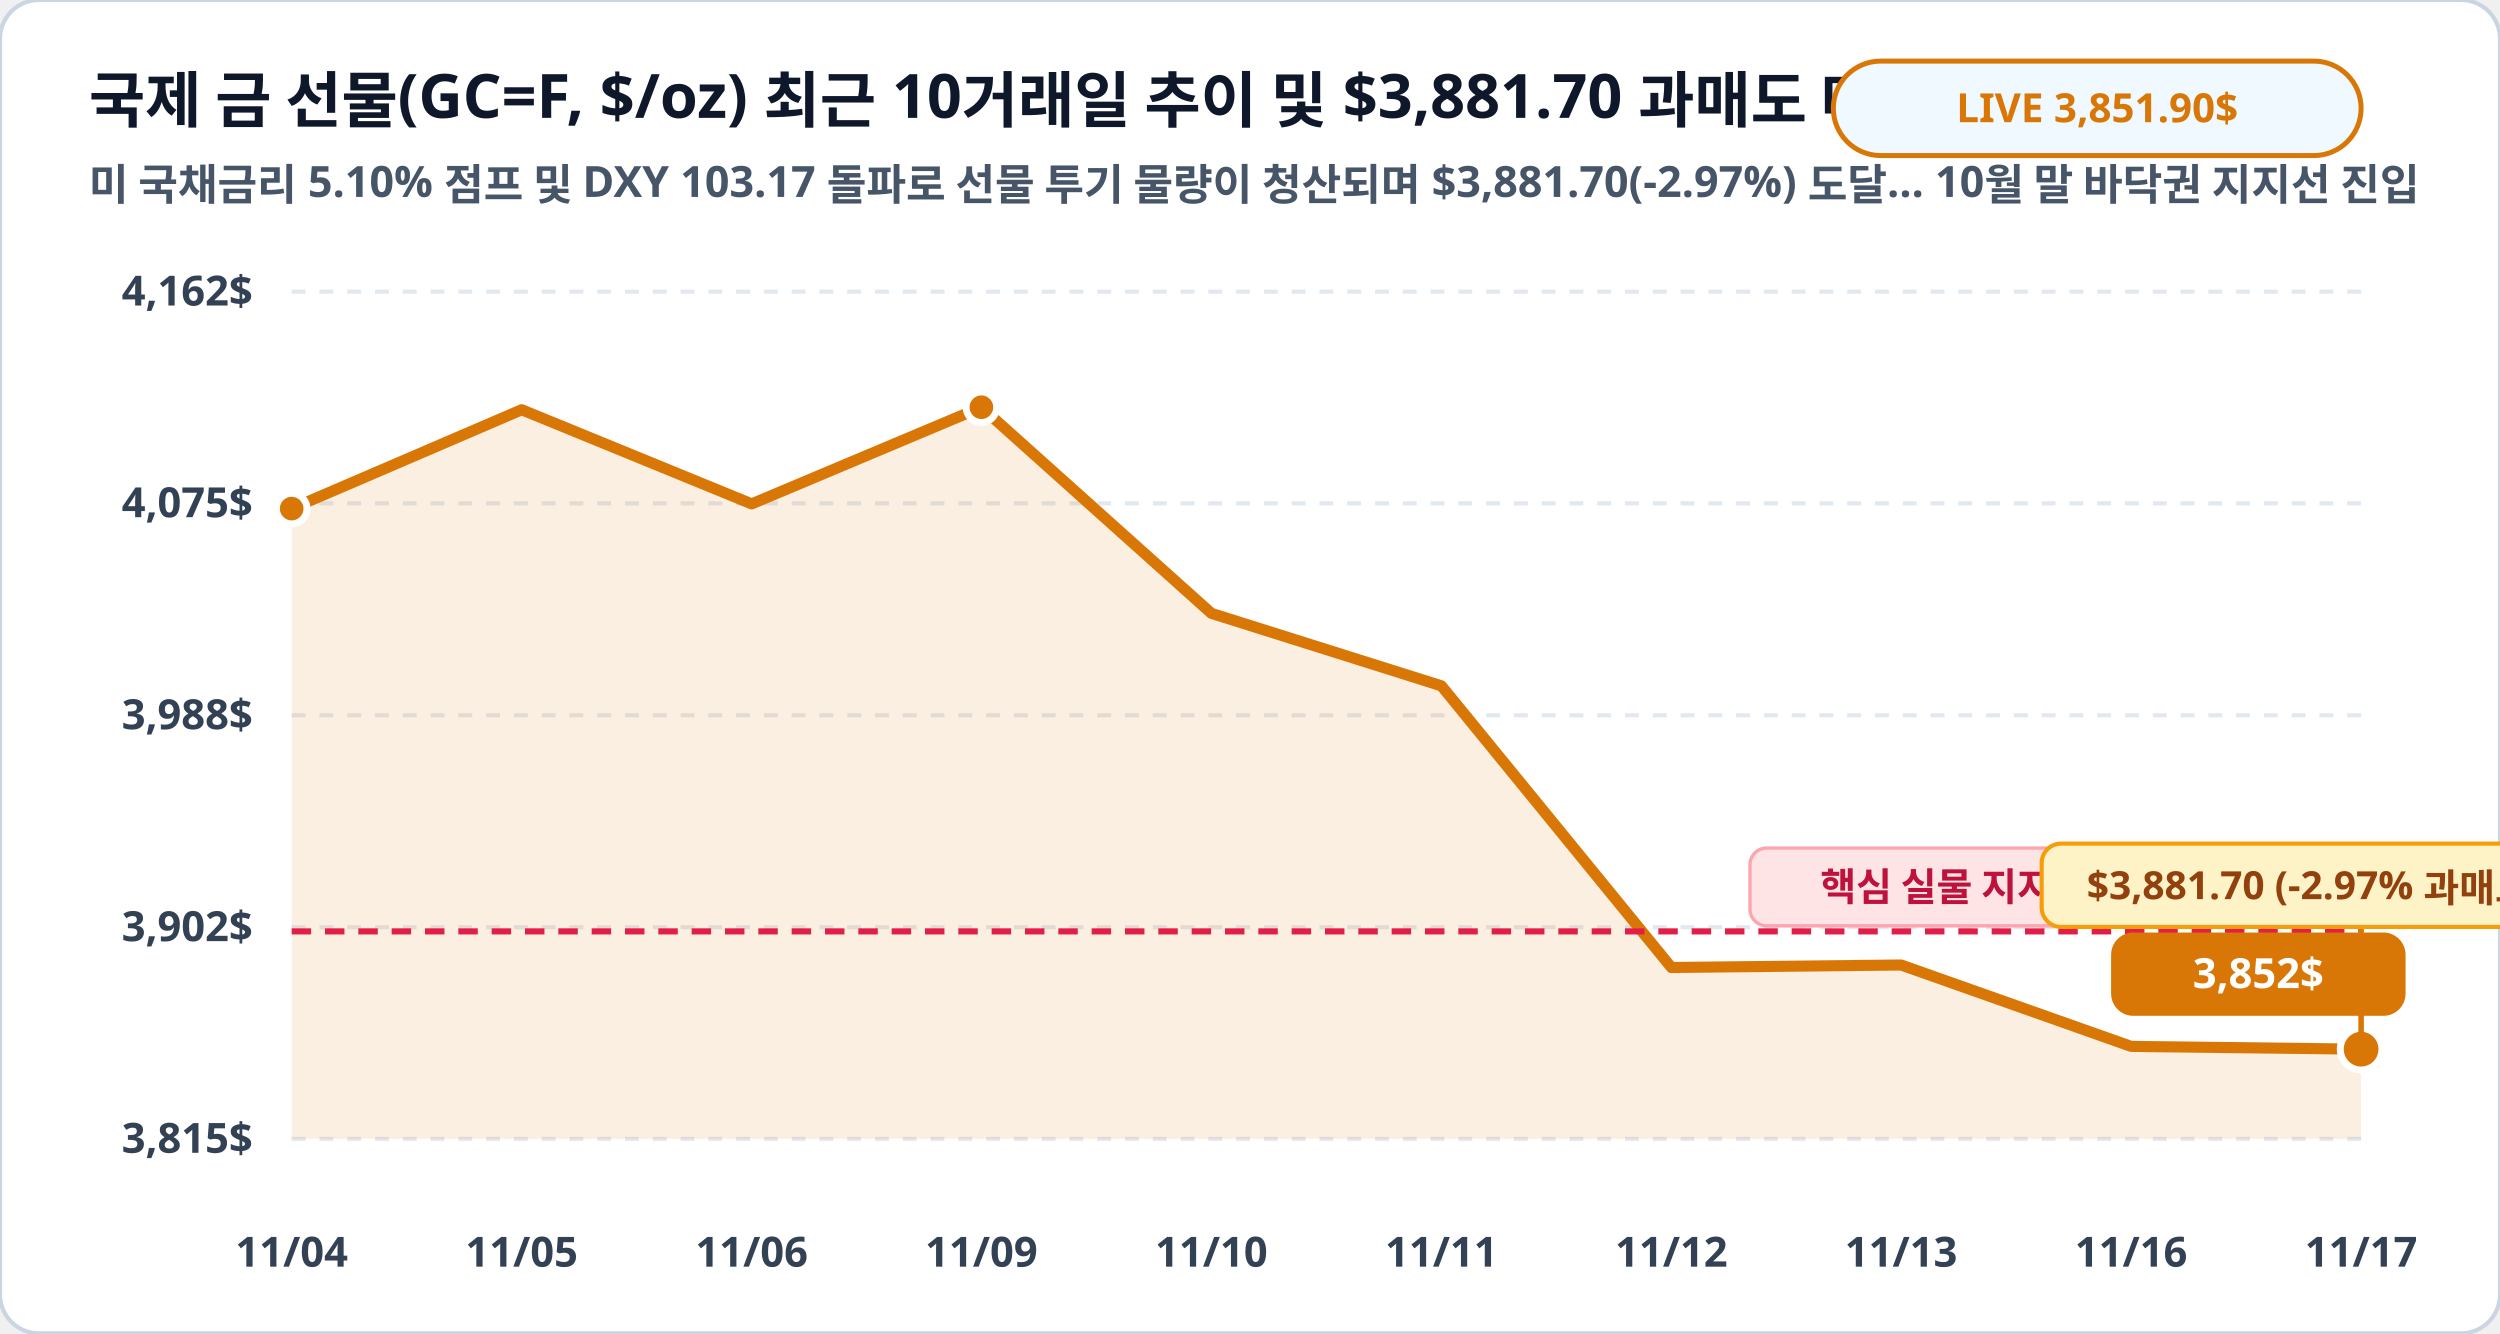
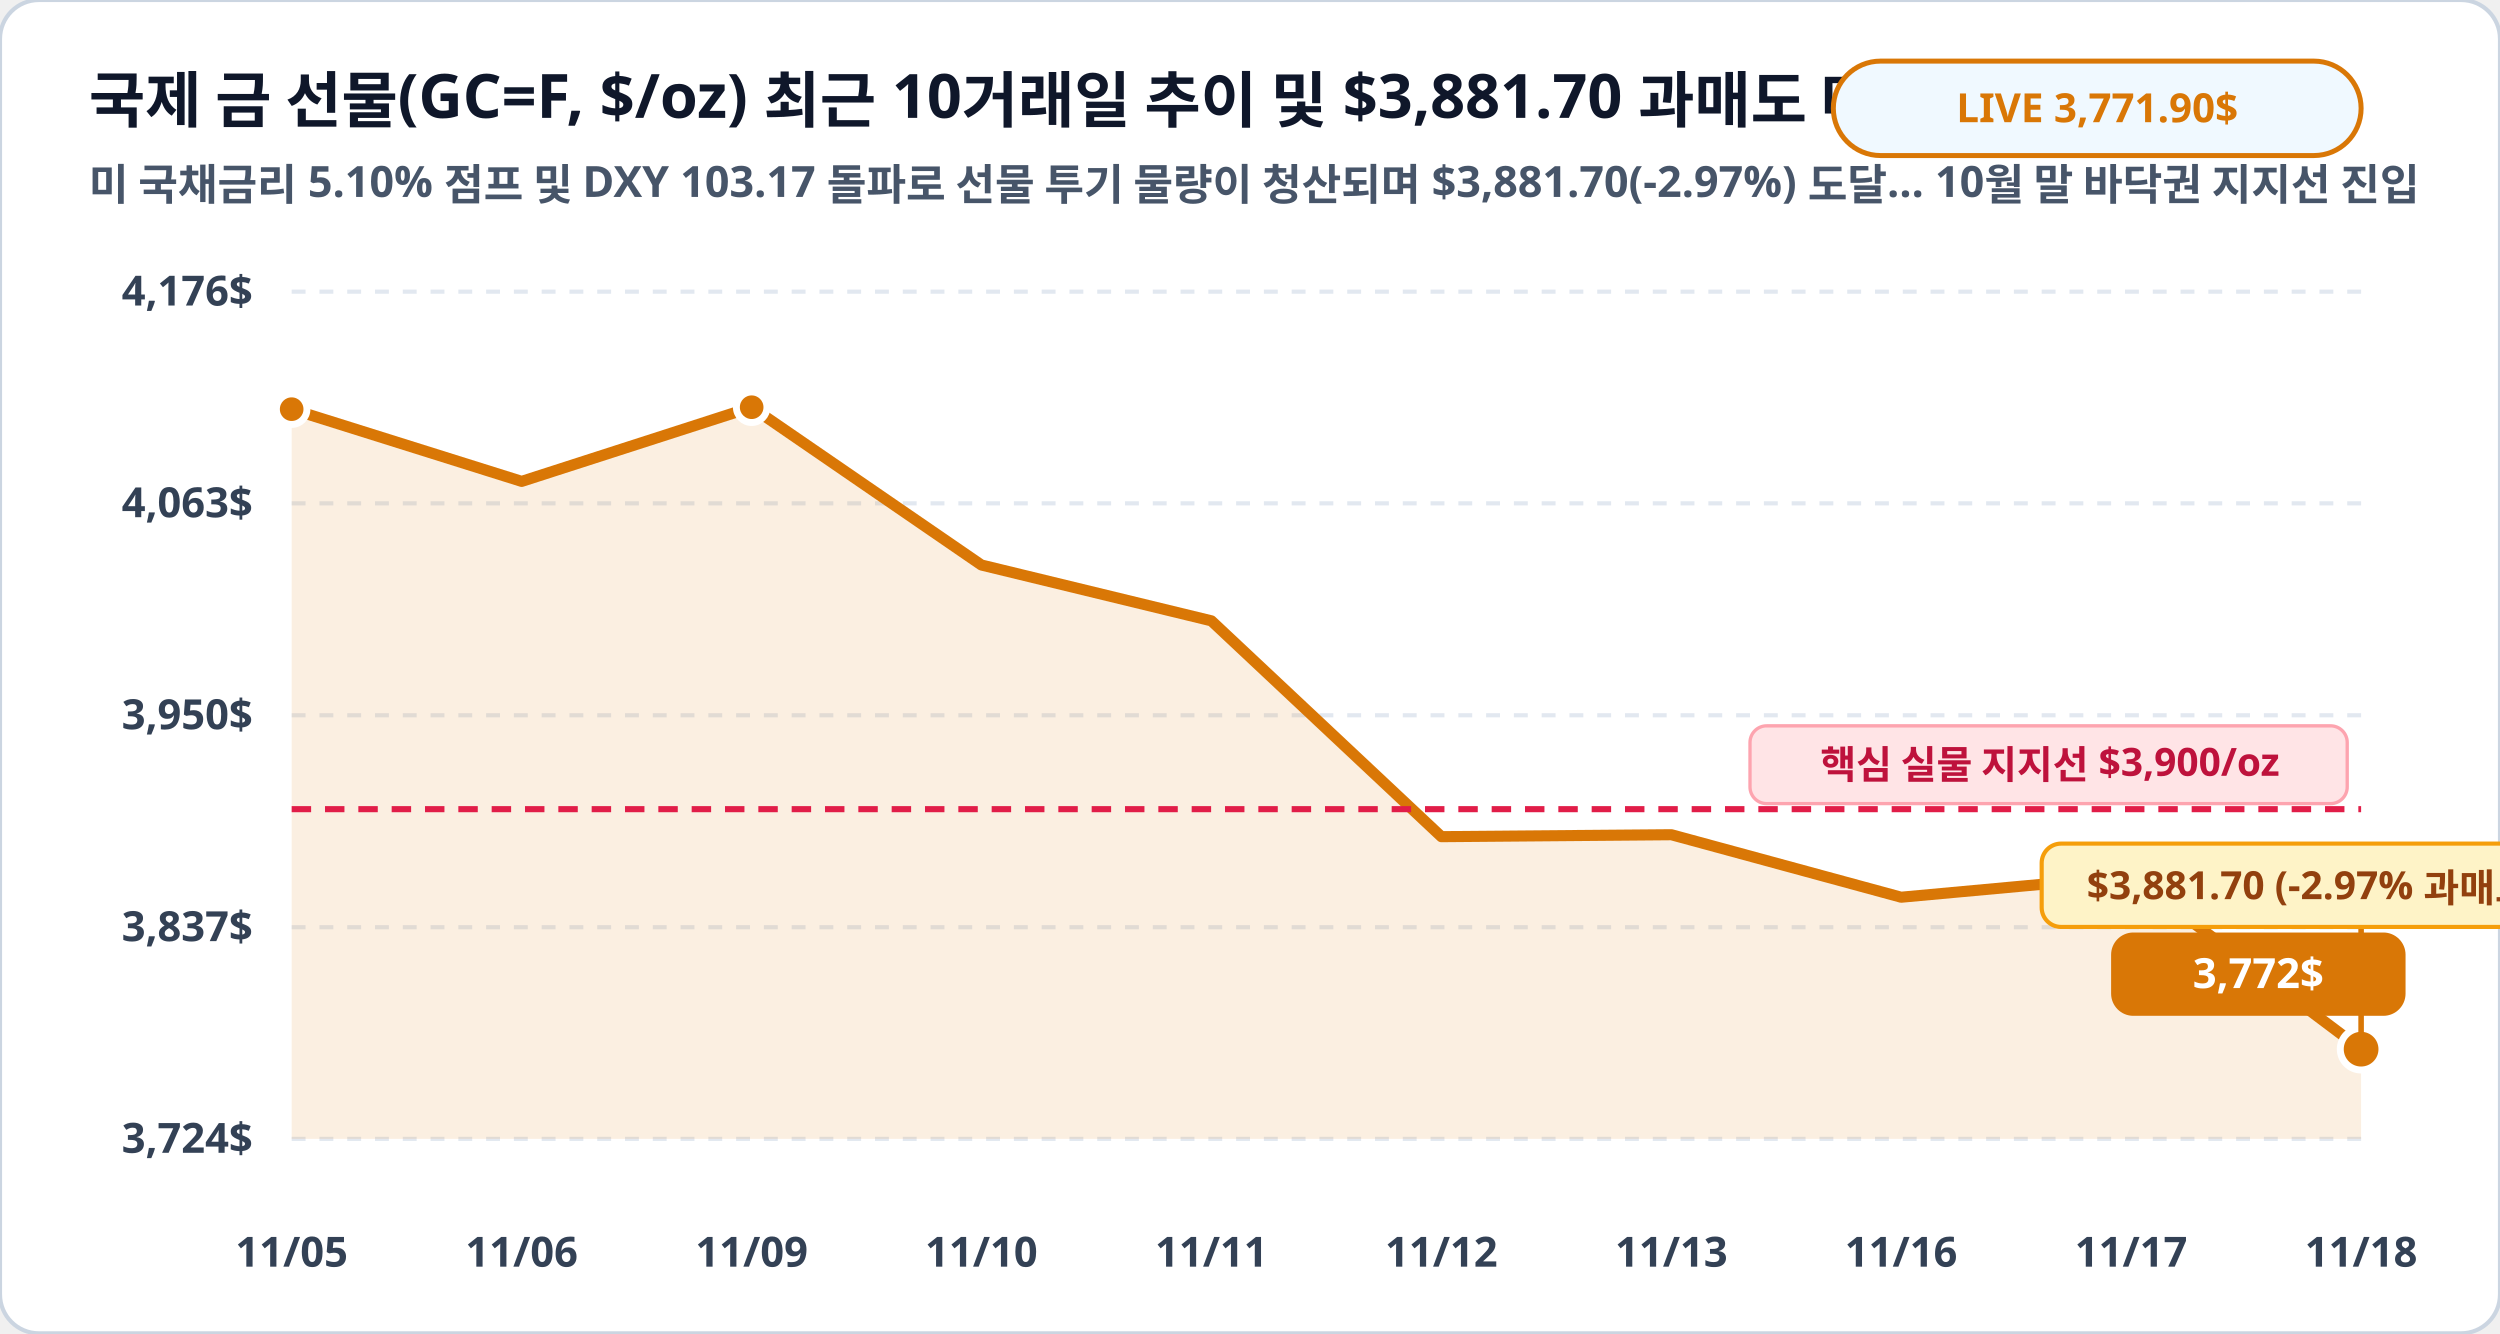
<svg xmlns="http://www.w3.org/2000/svg" viewBox="0 0 900 480" width="100%" height="100%">
  <rect width="900" height="480" rx="14" fill="#ffffff" stroke="#cbd5e1" stroke-width="1.5" />
  <text x="32" y="44" fill="#0f172a" font-family="Pretendard, sans-serif" font-size="22" font-weight="900">국제 금 선물(GC=F, $/oz) 최근 10거래일 추이 및 $3,881.70 과매도 매수 구간 ($/oz)</text>
  <text x="32" y="72" fill="#475569" font-family="Pretendard, sans-serif" font-size="15.5" font-weight="600">미 국채금리 5.10% 점프 및 DXY 103.17 돌파로 선물 투기 물량이 청산되며 $3,881.70(-2.97%) 도달… 10월 말 바닥권 지지선 진입</text>
  <rect x="660" y="22" width="190" height="34" rx="17" fill="#f0f9ff" stroke="#d97706" stroke-width="1.8" />
-   <text x="755" y="44" fill="#d97706" font-family="Pretendard, sans-serif" font-size="14.5" font-weight="800" text-anchor="middle">LIVE 3,851.90$</text>
+   <text x="755" y="44" fill="#d97706" font-family="Pretendard, sans-serif" font-size="14.5" font-weight="800" text-anchor="middle">LIVE 3,771.90$</text>
  <line x1="105" y1="105.0" x2="850" y2="105.0" stroke="#e2e8f0" stroke-width="1.5" stroke-dasharray="5,5" />
-   <text x="91" y="110.0" fill="#334155" font-family="Pretendard, sans-serif" font-size="15" font-weight="700" text-anchor="end">4,162$</text>
+   <text x="91" y="110.0" fill="#334155" font-family="Pretendard, sans-serif" font-size="15" font-weight="700" text-anchor="end">4,176$</text>
  <line x1="105" y1="181.2" x2="850" y2="181.2" stroke="#e2e8f0" stroke-width="1.5" stroke-dasharray="5,5" />
-   <text x="91" y="186.2" fill="#334155" font-family="Pretendard, sans-serif" font-size="15" font-weight="700" text-anchor="end">4,075$</text>
+   <text x="91" y="186.2" fill="#334155" font-family="Pretendard, sans-serif" font-size="15" font-weight="700" text-anchor="end">4,063$</text>
  <line x1="105" y1="257.5" x2="850" y2="257.5" stroke="#e2e8f0" stroke-width="1.5" stroke-dasharray="5,5" />
-   <text x="91" y="262.5" fill="#334155" font-family="Pretendard, sans-serif" font-size="15" font-weight="700" text-anchor="end">3,988$</text>
+   <text x="91" y="262.5" fill="#334155" font-family="Pretendard, sans-serif" font-size="15" font-weight="700" text-anchor="end">3,950$</text>
  <line x1="105" y1="333.8" x2="850" y2="333.8" stroke="#e2e8f0" stroke-width="1.5" stroke-dasharray="5,5" />
-   <text x="91" y="338.8" fill="#334155" font-family="Pretendard, sans-serif" font-size="15" font-weight="700" text-anchor="end">3,902$</text>
+   <text x="91" y="338.8" fill="#334155" font-family="Pretendard, sans-serif" font-size="15" font-weight="700" text-anchor="end">3,837$</text>
  <line x1="105" y1="410.0" x2="850" y2="410.0" stroke="#e2e8f0" stroke-width="1.5" stroke-dasharray="5,5" />
-   <text x="91" y="415.0" fill="#334155" font-family="Pretendard, sans-serif" font-size="15" font-weight="700" text-anchor="end">3,815$</text>
-   <polygon points="105.0,410.0 105.0,183.1 187.8,147.5 270.6,181.4 353.3,146.6 436.1,220.8 518.9,246.9 601.7,348.3 684.4,347.4 767.2,376.7 850.0,377.7 850.0,410.0" fill="#d97706" fill-opacity="0.12" />
-   <polyline fill="none" stroke="#d97706" stroke-width="4" stroke-linecap="round" stroke-linejoin="round" points="105.0,183.1 187.8,147.5 270.6,181.4 353.3,146.6 436.1,220.8 518.9,246.9 601.7,348.3 684.4,347.4 767.2,376.7 850.0,377.7" />
-   <line x1="105" y1="335.3" x2="850" y2="335.3" stroke="#e11d48" stroke-width="2.2" stroke-dasharray="7,5" />
-   <rect x="630" y="305.3" width="215" height="28" rx="6" fill="#ffe4e6" stroke="#fda4af" stroke-width="1.2" />
-   <text x="738" y="324.3" fill="#be123c" font-family="Pretendard, sans-serif" font-size="14" font-weight="800" text-anchor="middle">핵심 실물 지지선 $3,900/oz</text>
-   <circle cx="105.0" cy="183.1" r="5.5" fill="#d97706" stroke="#ffffff" stroke-width="2.5" />
-   <circle cx="353.3" cy="146.6" r="5.5" fill="#d97706" stroke="#ffffff" stroke-width="2.5" />
+   <text x="91" y="415.0" fill="#334155" font-family="Pretendard, sans-serif" font-size="15" font-weight="700" text-anchor="end">3,724$</text>
+   <polygon points="105.0,410.0 105.0,147.3 187.8,173.3 270.6,146.6 353.3,203.4 436.1,223.5 518.9,301.2 601.7,300.5 684.4,323.0 767.2,315.4 850.0,377.7 850.0,410.0" fill="#d97706" fill-opacity="0.12" />
+   <polyline fill="none" stroke="#d97706" stroke-width="4" stroke-linecap="round" stroke-linejoin="round" points="105.0,147.3 187.8,173.3 270.6,146.6 353.3,203.4 436.1,223.5 518.9,301.2 601.7,300.5 684.4,323.0 767.2,315.4 850.0,377.7" />
+   <line x1="105" y1="291.3" x2="850" y2="291.3" stroke="#e11d48" stroke-width="2.2" stroke-dasharray="7,5" />
+   <rect x="630" y="261.3" width="215" height="28" rx="6" fill="#ffe4e6" stroke="#fda4af" stroke-width="1.2" />
+   <text x="738" y="280.3" fill="#be123c" font-family="Pretendard, sans-serif" font-size="14" font-weight="800" text-anchor="middle">핵심 실물 지지선 $3,900/oz</text>
+   <circle cx="105.0" cy="147.3" r="5.5" fill="#d97706" stroke="#ffffff" stroke-width="2.5" />
+   <circle cx="270.6" cy="146.6" r="5.5" fill="#d97706" stroke="#ffffff" stroke-width="2.5" />
  <circle cx="850.0" cy="377.7" r="7.5" fill="#d97706" stroke="#ffffff" stroke-width="2.5" />
  <rect x="760.0" y="335.7" width="106" height="30" rx="8" fill="#d97706" />
-   <text x="813.0" y="355.7" fill="#ffffff" font-family="Pretendard, sans-serif" font-size="15" font-weight="800" text-anchor="middle">3,852$</text>
+   <text x="813.0" y="355.7" fill="#ffffff" font-family="Pretendard, sans-serif" font-size="15" font-weight="800" text-anchor="middle">3,772$</text>
  <line x1="850.0" y1="377.7" x2="850.0" y2="333.7" stroke="#d97706" stroke-width="2" />
  <rect x="735.0" y="303.7" width="230" height="30" rx="7" fill="#fef3c7" stroke="#f59e0b" stroke-width="1.5" />
  <text x="850.0" y="323.7" fill="#92400e" font-family="Pretendard, sans-serif" font-size="14" font-weight="800" text-anchor="middle">$3,881.70 (-2.97% 과매도 바닥!)</text>
-   <text x="105.0" y="456" fill="#334155" font-family="Pretendard, sans-serif" font-size="15" font-weight="700" text-anchor="middle">11/04</text>
-   <text x="187.8" y="456" fill="#334155" font-family="Pretendard, sans-serif" font-size="15" font-weight="700" text-anchor="middle">11/05</text>
-   <text x="270.6" y="456" fill="#334155" font-family="Pretendard, sans-serif" font-size="15" font-weight="700" text-anchor="middle">11/06</text>
-   <text x="353.3" y="456" fill="#334155" font-family="Pretendard, sans-serif" font-size="15" font-weight="700" text-anchor="middle">11/09</text>
-   <text x="436.1" y="456" fill="#334155" font-family="Pretendard, sans-serif" font-size="15" font-weight="700" text-anchor="middle">11/10</text>
-   <text x="518.9" y="456" fill="#334155" font-family="Pretendard, sans-serif" font-size="15" font-weight="700" text-anchor="middle">11/11</text>
-   <text x="601.7" y="456" fill="#334155" font-family="Pretendard, sans-serif" font-size="15" font-weight="700" text-anchor="middle">11/12</text>
-   <text x="684.4" y="456" fill="#334155" font-family="Pretendard, sans-serif" font-size="15" font-weight="700" text-anchor="middle">11/13</text>
-   <text x="767.2" y="456" fill="#334155" font-family="Pretendard, sans-serif" font-size="15" font-weight="700" text-anchor="middle">11/16</text>
-   <text x="850.0" y="456" fill="#334155" font-family="Pretendard, sans-serif" font-size="15" font-weight="700" text-anchor="middle">11/17</text>
+   <text x="105.0" y="456" fill="#334155" font-family="Pretendard, sans-serif" font-size="15" font-weight="700" text-anchor="middle">11/05</text>
+   <text x="187.8" y="456" fill="#334155" font-family="Pretendard, sans-serif" font-size="15" font-weight="700" text-anchor="middle">11/06</text>
+   <text x="270.6" y="456" fill="#334155" font-family="Pretendard, sans-serif" font-size="15" font-weight="700" text-anchor="middle">11/09</text>
+   <text x="353.3" y="456" fill="#334155" font-family="Pretendard, sans-serif" font-size="15" font-weight="700" text-anchor="middle">11/10</text>
+   <text x="436.1" y="456" fill="#334155" font-family="Pretendard, sans-serif" font-size="15" font-weight="700" text-anchor="middle">11/11</text>
+   <text x="518.9" y="456" fill="#334155" font-family="Pretendard, sans-serif" font-size="15" font-weight="700" text-anchor="middle">11/12</text>
+   <text x="601.7" y="456" fill="#334155" font-family="Pretendard, sans-serif" font-size="15" font-weight="700" text-anchor="middle">11/13</text>
+   <text x="684.4" y="456" fill="#334155" font-family="Pretendard, sans-serif" font-size="15" font-weight="700" text-anchor="middle">11/16</text>
+   <text x="767.2" y="456" fill="#334155" font-family="Pretendard, sans-serif" font-size="15" font-weight="700" text-anchor="middle">11/17</text>
+   <text x="850.0" y="456" fill="#334155" font-family="Pretendard, sans-serif" font-size="15" font-weight="700" text-anchor="middle">11/18</text>
</svg>
